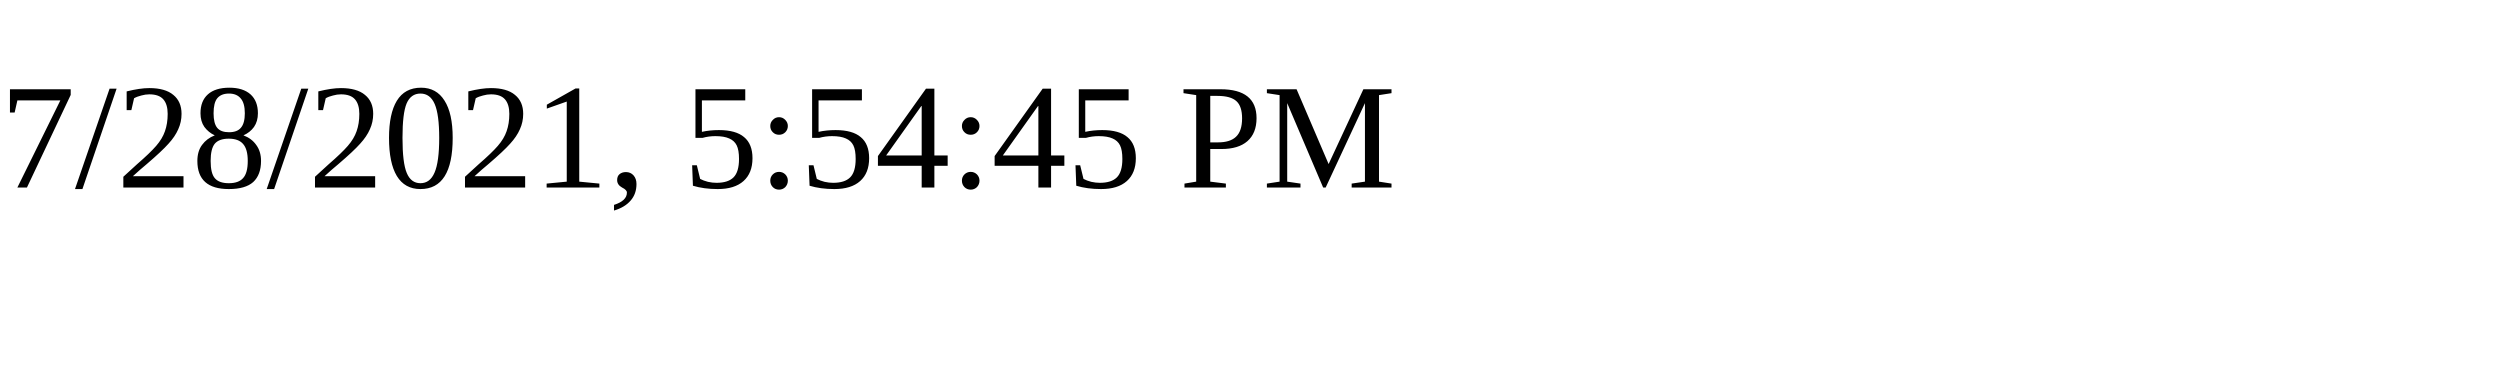
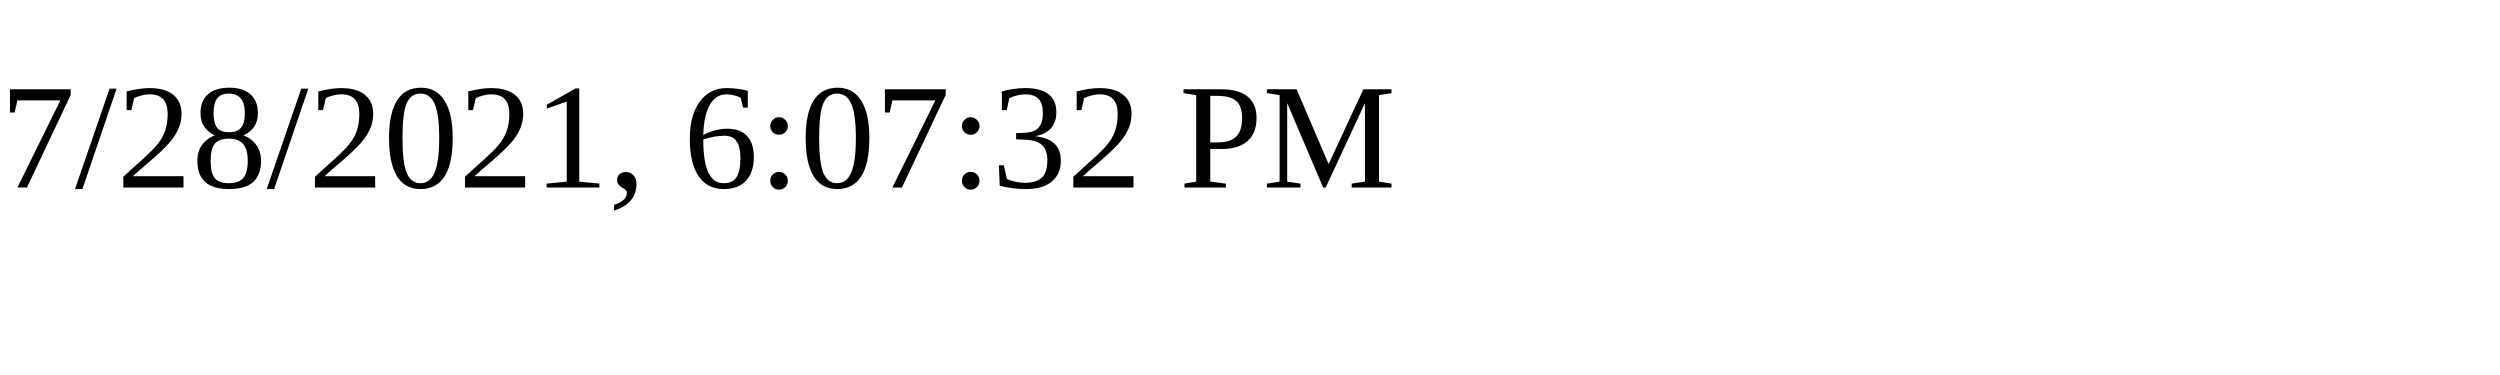
<svg xmlns="http://www.w3.org/2000/svg" height="30" width="200">
-   <text x="0" y="15">7/28/2021, 5:54:45 PM</text>
+   <text x="0" y="15">7/28/2021, 6:07:32 PM</text>
</svg>
